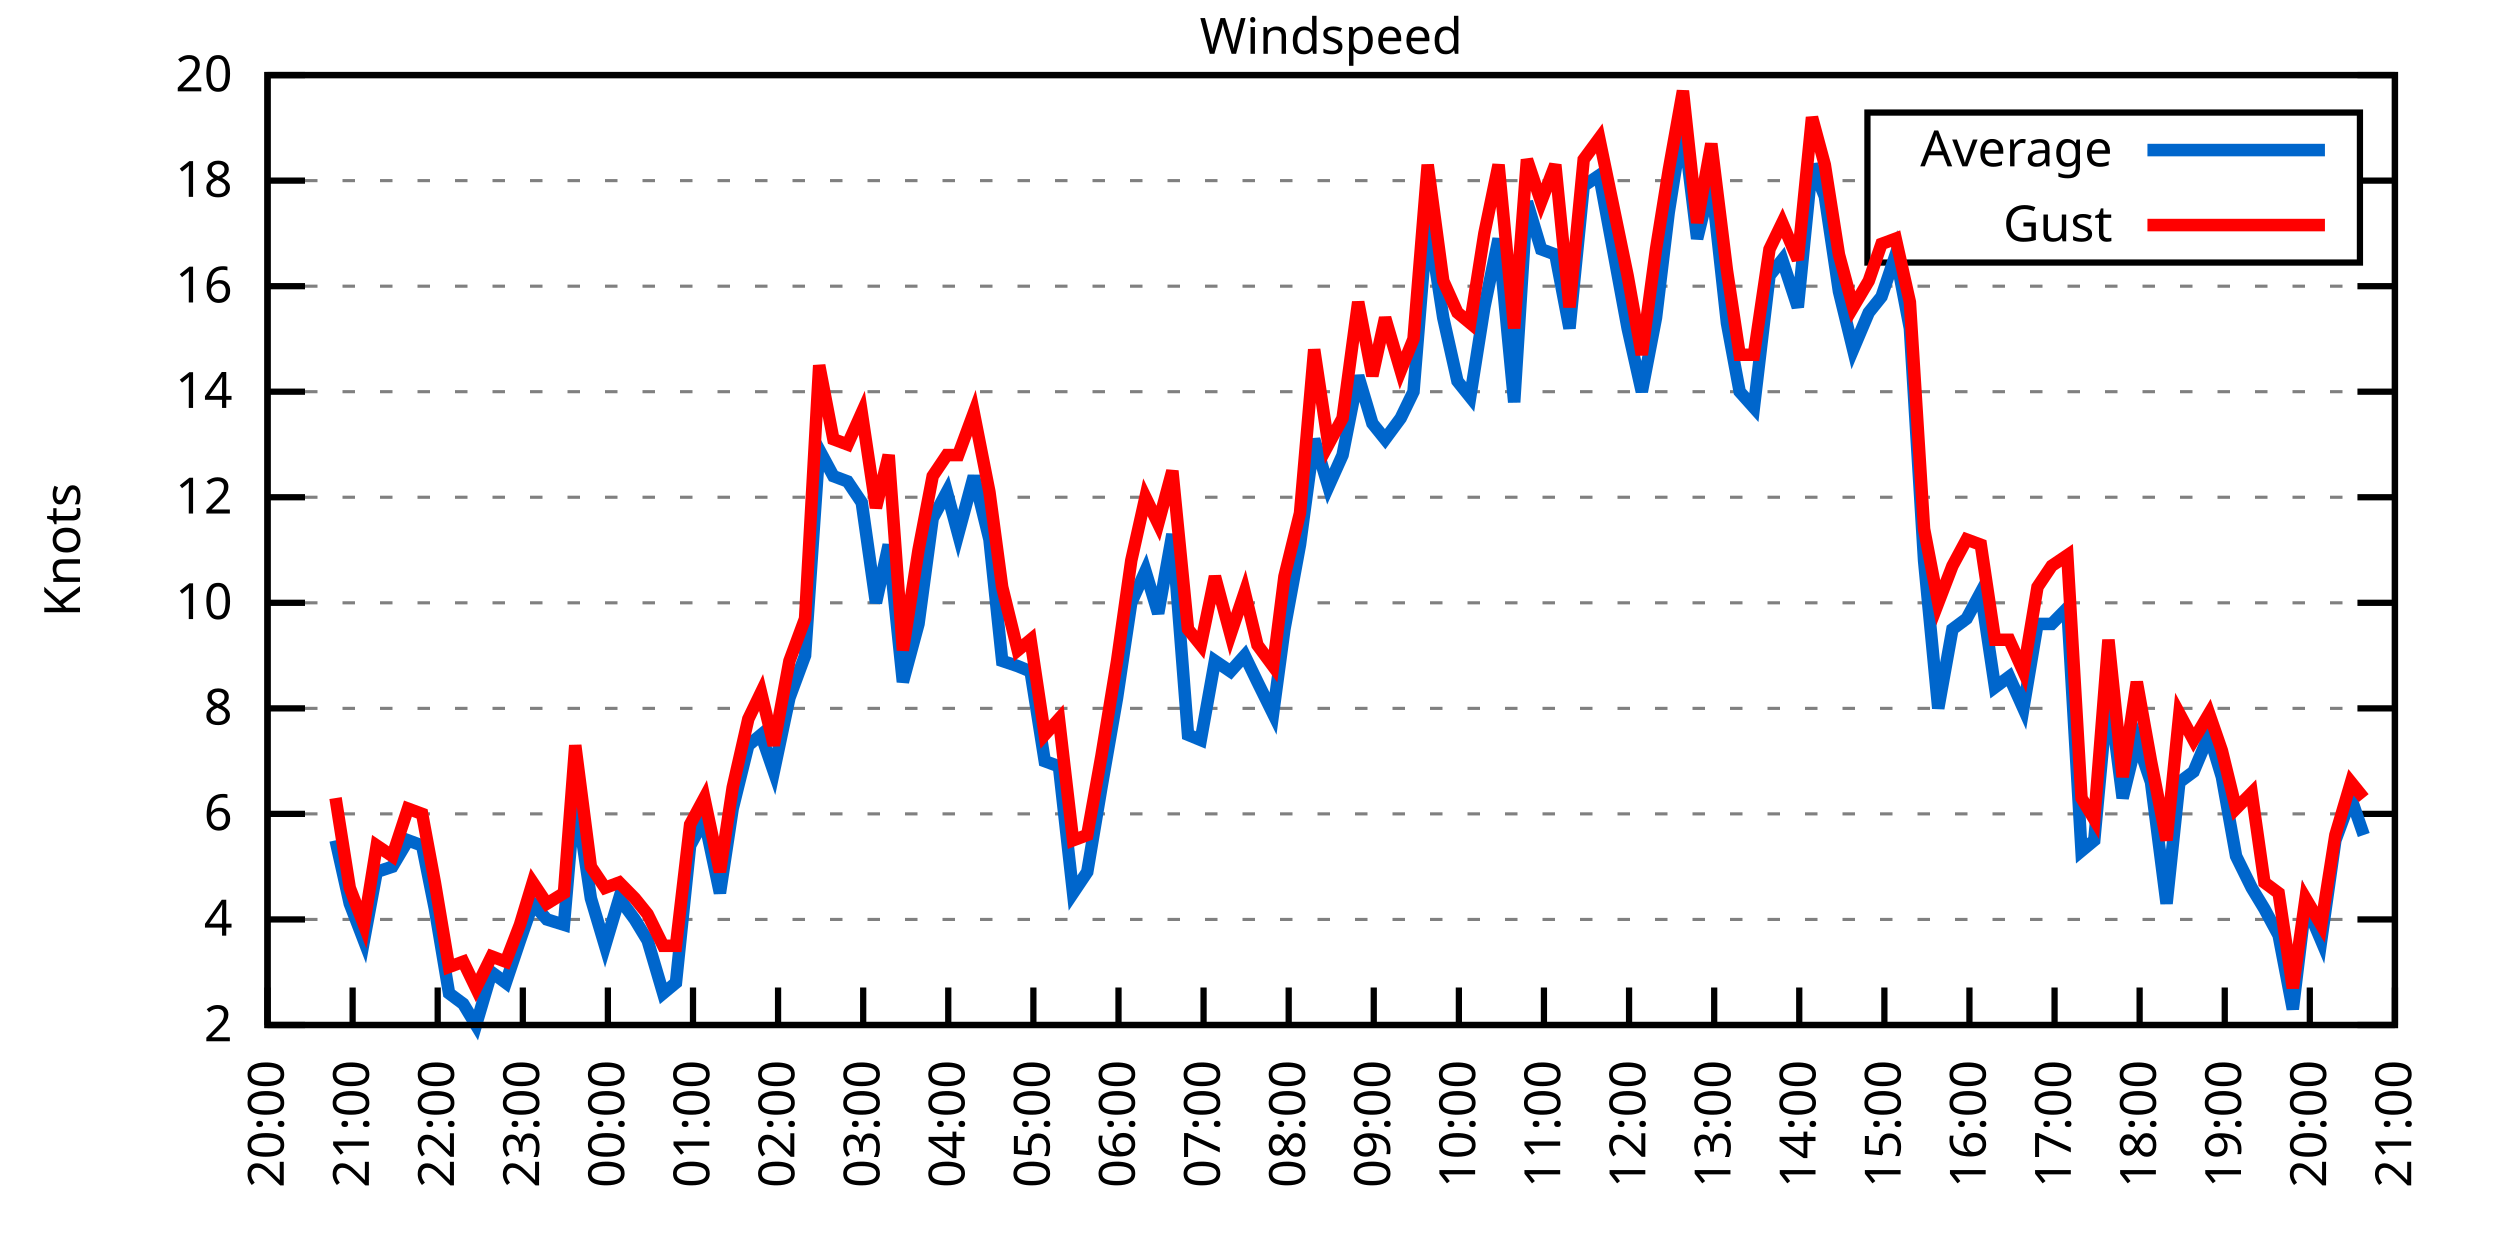
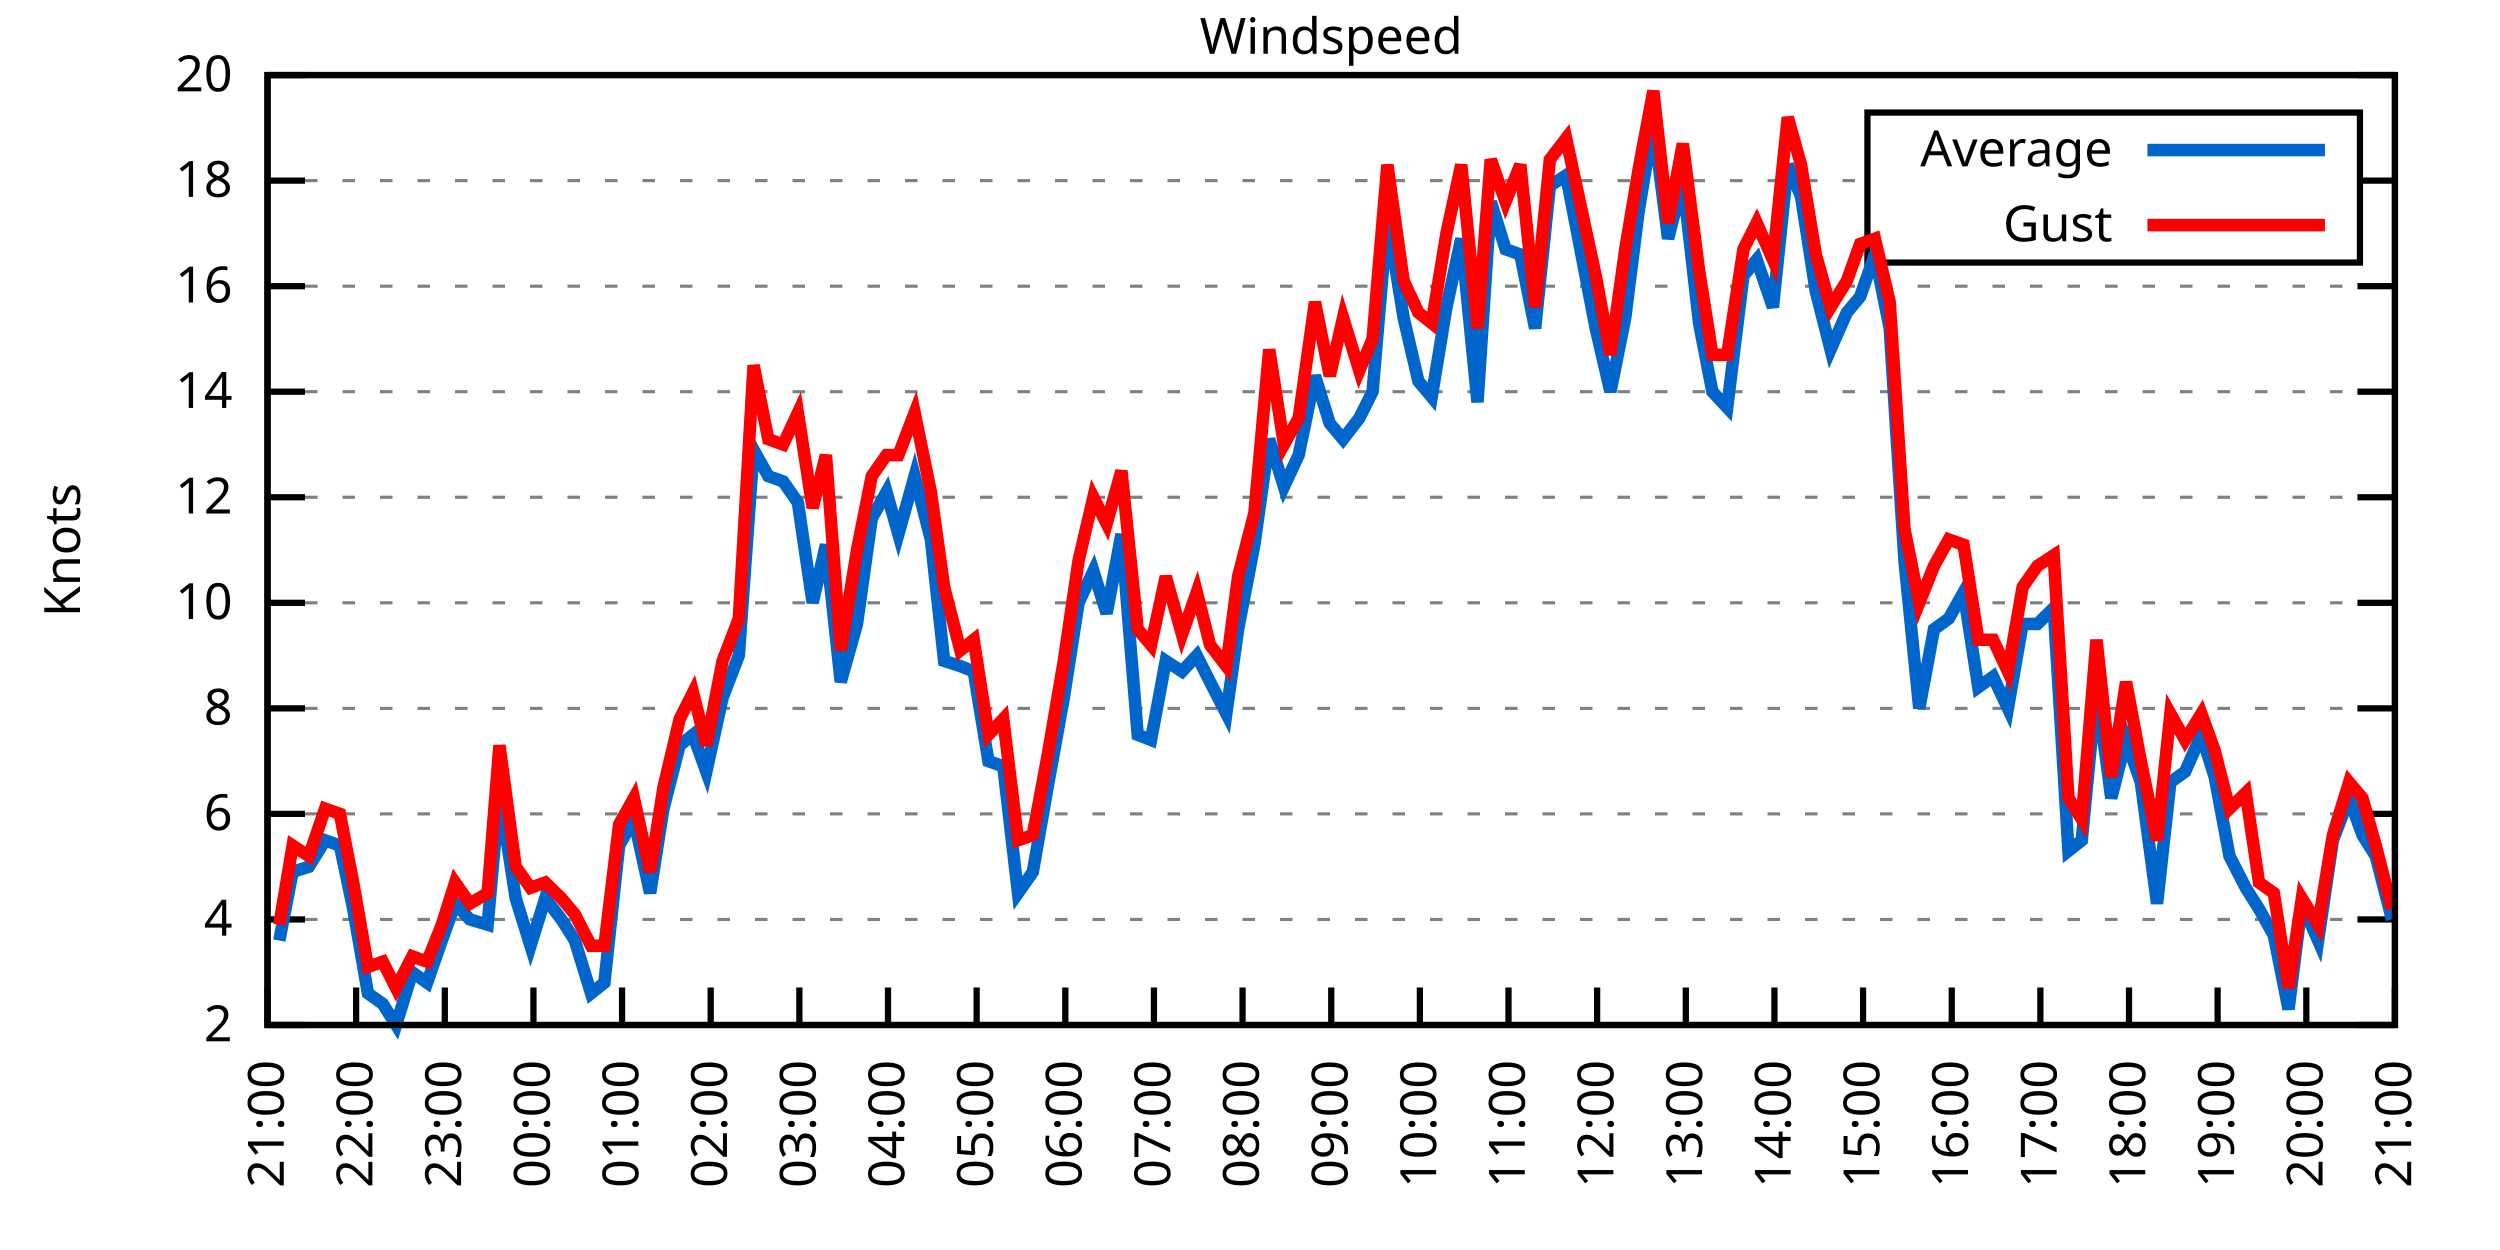
<svg xmlns="http://www.w3.org/2000/svg" xmlns:xlink="http://www.w3.org/1999/xlink" width="400" height="200" viewBox="0 0 400 200">
  <g id="gnuplot_canvas">
    <rect x="0" y="0" width="400" height="200" fill="none" />
    <defs>
      <circle id="gpDot" r="0.5" stroke-width="0.5" stroke="currentColor" />
      <path id="gpPt0" stroke-width="0.333" stroke="currentColor" d="M-1,0 h2 M0,-1 v2" />
      <path id="gpPt1" stroke-width="0.333" stroke="currentColor" d="M-1,-1 L1,1 M1,-1 L-1,1" />
      <path id="gpPt2" stroke-width="0.333" stroke="currentColor" d="M-1,0 L1,0 M0,-1 L0,1 M-1,-1 L1,1 M-1,1 L1,-1" />
      <rect id="gpPt3" stroke-width="0.333" stroke="currentColor" x="-1" y="-1" width="2" height="2" />
      <rect id="gpPt4" stroke-width="0.333" stroke="currentColor" fill="currentColor" x="-1" y="-1" width="2" height="2" />
      <circle id="gpPt5" stroke-width="0.333" stroke="currentColor" cx="0" cy="0" r="1" />
      <use xlink:href="#gpPt5" id="gpPt6" fill="currentColor" stroke="none" />
      <path id="gpPt7" stroke-width="0.333" stroke="currentColor" d="M0,-1.33 L-1.33,0.67 L1.33,0.67 z" />
      <use xlink:href="#gpPt7" id="gpPt8" fill="currentColor" stroke="none" />
      <use xlink:href="#gpPt7" id="gpPt9" stroke="currentColor" transform="rotate(180)" />
      <use xlink:href="#gpPt9" id="gpPt10" fill="currentColor" stroke="none" />
      <use xlink:href="#gpPt3" id="gpPt11" stroke="currentColor" transform="rotate(45)" />
      <use xlink:href="#gpPt11" id="gpPt12" fill="currentColor" stroke="none" />
      <path id="gpPt13" stroke-width="0.333" stroke="currentColor" d="M0,1.330 L1.265,0.411 L0.782,-1.067 L-0.782,-1.076 L-1.265,0.411 z" />
      <use xlink:href="#gpPt13" id="gpPt14" fill="currentColor" stroke="none" />
      <filter id="textbox" filterUnits="objectBoundingBox" x="0" y="0" height="1" width="1">
        <feFlood flood-color="white" flood-opacity="1" result="bgnd" />
        <feComposite in="SourceGraphic" in2="bgnd" operator="atop" />
      </filter>
      <filter id="greybox" filterUnits="objectBoundingBox" x="0" y="0" height="1" width="1">
        <feFlood flood-color="lightgrey" flood-opacity="1" result="grey" />
        <feComposite in="SourceGraphic" in2="grey" operator="atop" />
      </filter>
    </defs>
    <g fill="none" color="white" stroke="currentColor" stroke-width="1.00" stroke-linecap="butt" stroke-linejoin="miter">
</g>
    <g fill="none" color="black" stroke="currentColor" stroke-width="1.00" stroke-linecap="butt" stroke-linejoin="miter">
      <g stroke="none" shape-rendering="crispEdges">
        <polygon fill="rgb(255, 255, 255)" points="42.80,164.00 383.18,164.00 383.18,12.02 42.80,12.02 " />
      </g>
    </g>
    <g fill="none" color="black" stroke="currentColor" stroke-width="1.00" stroke-linecap="butt" stroke-linejoin="miter">
</g>
    <g fill="none" color="black" stroke="black" stroke-width="0.50" stroke-linecap="butt" stroke-linejoin="miter">
</g>
    <g fill="none" color="gray" stroke="currentColor" stroke-width="0.50" stroke-linecap="butt" stroke-linejoin="miter">
      <path stroke="gray" stroke-dasharray="2,4" class="gridline" d="M42.80,164.00 L383.19,164.00  " />
    </g>
    <g fill="none" color="gray" stroke="gray" stroke-width="1.00" stroke-linecap="butt" stroke-linejoin="miter">
</g>
    <g fill="none" color="black" stroke="currentColor" stroke-width="1.00" stroke-linecap="butt" stroke-linejoin="miter">
      <path stroke="black" d="M42.80,164.00 L48.80,164.00 M383.19,164.00 L377.19,164.00  " />
      <g transform="translate(37.20,166.60)" stroke="none" fill="black" font-family="Sans" font-size="8.00" text-anchor="end">
        <text>
          <tspan font-family="Sans"> 2</tspan>
        </text>
      </g>
    </g>
    <g fill="none" color="black" stroke="currentColor" stroke-width="1.00" stroke-linecap="butt" stroke-linejoin="miter">
</g>
    <g fill="none" color="black" stroke="black" stroke-width="0.50" stroke-linecap="butt" stroke-linejoin="miter">
</g>
    <g fill="none" color="gray" stroke="currentColor" stroke-width="0.50" stroke-linecap="butt" stroke-linejoin="miter">
      <path stroke="gray" stroke-dasharray="2,4" class="gridline" d="M42.80,147.11 L383.19,147.11  " />
    </g>
    <g fill="none" color="gray" stroke="gray" stroke-width="1.00" stroke-linecap="butt" stroke-linejoin="miter">
</g>
    <g fill="none" color="black" stroke="currentColor" stroke-width="1.00" stroke-linecap="butt" stroke-linejoin="miter">
      <path stroke="black" d="M42.80,147.11 L48.80,147.11 M383.19,147.11 L377.19,147.11  " />
      <g transform="translate(37.20,149.71)" stroke="none" fill="black" font-family="Sans" font-size="8.00" text-anchor="end">
        <text>
          <tspan font-family="Sans"> 4</tspan>
        </text>
      </g>
    </g>
    <g fill="none" color="black" stroke="currentColor" stroke-width="1.00" stroke-linecap="butt" stroke-linejoin="miter">
</g>
    <g fill="none" color="black" stroke="black" stroke-width="0.50" stroke-linecap="butt" stroke-linejoin="miter">
</g>
    <g fill="none" color="gray" stroke="currentColor" stroke-width="0.50" stroke-linecap="butt" stroke-linejoin="miter">
      <path stroke="gray" stroke-dasharray="2,4" class="gridline" d="M42.80,130.22 L383.19,130.22  " />
    </g>
    <g fill="none" color="gray" stroke="gray" stroke-width="1.00" stroke-linecap="butt" stroke-linejoin="miter">
</g>
    <g fill="none" color="black" stroke="currentColor" stroke-width="1.00" stroke-linecap="butt" stroke-linejoin="miter">
      <path stroke="black" d="M42.80,130.22 L48.80,130.22 M383.19,130.22 L377.19,130.22  " />
      <g transform="translate(37.20,132.82)" stroke="none" fill="black" font-family="Sans" font-size="8.00" text-anchor="end">
        <text>
          <tspan font-family="Sans"> 6</tspan>
        </text>
      </g>
    </g>
    <g fill="none" color="black" stroke="currentColor" stroke-width="1.00" stroke-linecap="butt" stroke-linejoin="miter">
</g>
    <g fill="none" color="black" stroke="black" stroke-width="0.50" stroke-linecap="butt" stroke-linejoin="miter">
</g>
    <g fill="none" color="gray" stroke="currentColor" stroke-width="0.50" stroke-linecap="butt" stroke-linejoin="miter">
      <path stroke="gray" stroke-dasharray="2,4" class="gridline" d="M42.80,113.34 L383.19,113.34  " />
    </g>
    <g fill="none" color="gray" stroke="gray" stroke-width="1.00" stroke-linecap="butt" stroke-linejoin="miter">
</g>
    <g fill="none" color="black" stroke="currentColor" stroke-width="1.00" stroke-linecap="butt" stroke-linejoin="miter">
      <path stroke="black" d="M42.80,113.34 L48.80,113.34 M383.19,113.34 L377.19,113.34  " />
      <g transform="translate(37.20,115.94)" stroke="none" fill="black" font-family="Sans" font-size="8.00" text-anchor="end">
        <text>
          <tspan font-family="Sans"> 8</tspan>
        </text>
      </g>
    </g>
    <g fill="none" color="black" stroke="currentColor" stroke-width="1.00" stroke-linecap="butt" stroke-linejoin="miter">
</g>
    <g fill="none" color="black" stroke="black" stroke-width="0.50" stroke-linecap="butt" stroke-linejoin="miter">
</g>
    <g fill="none" color="gray" stroke="currentColor" stroke-width="0.50" stroke-linecap="butt" stroke-linejoin="miter">
      <path stroke="gray" stroke-dasharray="2,4" class="gridline" d="M42.80,96.45 L383.19,96.45  " />
    </g>
    <g fill="none" color="gray" stroke="gray" stroke-width="1.00" stroke-linecap="butt" stroke-linejoin="miter">
</g>
    <g fill="none" color="black" stroke="currentColor" stroke-width="1.00" stroke-linecap="butt" stroke-linejoin="miter">
      <path stroke="black" d="M42.80,96.45 L48.80,96.45 M383.19,96.45 L377.19,96.45  " />
      <g transform="translate(37.20,99.05)" stroke="none" fill="black" font-family="Sans" font-size="8.00" text-anchor="end">
        <text>
          <tspan font-family="Sans"> 10</tspan>
        </text>
      </g>
    </g>
    <g fill="none" color="black" stroke="currentColor" stroke-width="1.00" stroke-linecap="butt" stroke-linejoin="miter">
</g>
    <g fill="none" color="black" stroke="black" stroke-width="0.50" stroke-linecap="butt" stroke-linejoin="miter">
</g>
    <g fill="none" color="gray" stroke="currentColor" stroke-width="0.50" stroke-linecap="butt" stroke-linejoin="miter">
      <path stroke="gray" stroke-dasharray="2,4" class="gridline" d="M42.80,79.56 L383.19,79.56  " />
    </g>
    <g fill="none" color="gray" stroke="gray" stroke-width="1.00" stroke-linecap="butt" stroke-linejoin="miter">
</g>
    <g fill="none" color="black" stroke="currentColor" stroke-width="1.00" stroke-linecap="butt" stroke-linejoin="miter">
      <path stroke="black" d="M42.80,79.56 L48.80,79.56 M383.19,79.56 L377.19,79.56  " />
      <g transform="translate(37.20,82.16)" stroke="none" fill="black" font-family="Sans" font-size="8.00" text-anchor="end">
        <text>
          <tspan font-family="Sans"> 12</tspan>
        </text>
      </g>
    </g>
    <g fill="none" color="black" stroke="currentColor" stroke-width="1.00" stroke-linecap="butt" stroke-linejoin="miter">
</g>
    <g fill="none" color="black" stroke="black" stroke-width="0.50" stroke-linecap="butt" stroke-linejoin="miter">
</g>
    <g fill="none" color="gray" stroke="currentColor" stroke-width="0.50" stroke-linecap="butt" stroke-linejoin="miter">
      <path stroke="gray" stroke-dasharray="2,4" class="gridline" d="M42.80,62.67 L383.19,62.67  " />
    </g>
    <g fill="none" color="gray" stroke="gray" stroke-width="1.00" stroke-linecap="butt" stroke-linejoin="miter">
</g>
    <g fill="none" color="black" stroke="currentColor" stroke-width="1.00" stroke-linecap="butt" stroke-linejoin="miter">
      <path stroke="black" d="M42.80,62.67 L48.80,62.67 M383.19,62.67 L377.19,62.67  " />
      <g transform="translate(37.20,65.27)" stroke="none" fill="black" font-family="Sans" font-size="8.00" text-anchor="end">
        <text>
          <tspan font-family="Sans"> 14</tspan>
        </text>
      </g>
    </g>
    <g fill="none" color="black" stroke="currentColor" stroke-width="1.00" stroke-linecap="butt" stroke-linejoin="miter">
</g>
    <g fill="none" color="black" stroke="black" stroke-width="0.50" stroke-linecap="butt" stroke-linejoin="miter">
</g>
    <g fill="none" color="gray" stroke="currentColor" stroke-width="0.50" stroke-linecap="butt" stroke-linejoin="miter">
      <path stroke="gray" stroke-dasharray="2,4" class="gridline" d="M42.80,45.79 L383.19,45.79  " />
    </g>
    <g fill="none" color="gray" stroke="gray" stroke-width="1.00" stroke-linecap="butt" stroke-linejoin="miter">
</g>
    <g fill="none" color="black" stroke="currentColor" stroke-width="1.00" stroke-linecap="butt" stroke-linejoin="miter">
      <path stroke="black" d="M42.80,45.79 L48.80,45.79 M383.19,45.79 L377.19,45.79  " />
      <g transform="translate(37.20,48.39)" stroke="none" fill="black" font-family="Sans" font-size="8.00" text-anchor="end">
        <text>
          <tspan font-family="Sans"> 16</tspan>
        </text>
      </g>
    </g>
    <g fill="none" color="black" stroke="currentColor" stroke-width="1.00" stroke-linecap="butt" stroke-linejoin="miter">
</g>
    <g fill="none" color="black" stroke="black" stroke-width="0.50" stroke-linecap="butt" stroke-linejoin="miter">
</g>
    <g fill="none" color="gray" stroke="currentColor" stroke-width="0.50" stroke-linecap="butt" stroke-linejoin="miter">
      <path stroke="gray" stroke-dasharray="2,4" class="gridline" d="M42.80,28.90 L298.79,28.90 M377.59,28.90 L383.19,28.90  " />
    </g>
    <g fill="none" color="gray" stroke="gray" stroke-width="1.00" stroke-linecap="butt" stroke-linejoin="miter">
</g>
    <g fill="none" color="black" stroke="currentColor" stroke-width="1.00" stroke-linecap="butt" stroke-linejoin="miter">
      <path stroke="black" d="M42.80,28.90 L48.80,28.90 M383.19,28.90 L377.19,28.90  " />
      <g transform="translate(37.20,31.50)" stroke="none" fill="black" font-family="Sans" font-size="8.00" text-anchor="end">
        <text>
          <tspan font-family="Sans"> 18</tspan>
        </text>
      </g>
    </g>
    <g fill="none" color="black" stroke="currentColor" stroke-width="1.00" stroke-linecap="butt" stroke-linejoin="miter">
</g>
    <g fill="none" color="black" stroke="black" stroke-width="0.50" stroke-linecap="butt" stroke-linejoin="miter">
</g>
    <g fill="none" color="gray" stroke="currentColor" stroke-width="0.50" stroke-linecap="butt" stroke-linejoin="miter">
      <path stroke="gray" stroke-dasharray="2,4" class="gridline" d="M42.80,12.01 L383.19,12.01  " />
    </g>
    <g fill="none" color="gray" stroke="gray" stroke-width="1.00" stroke-linecap="butt" stroke-linejoin="miter">
</g>
    <g fill="none" color="black" stroke="currentColor" stroke-width="1.00" stroke-linecap="butt" stroke-linejoin="miter">
      <path stroke="black" d="M42.80,12.01 L48.80,12.01 M383.19,12.01 L377.19,12.01  " />
      <g transform="translate(37.20,14.61)" stroke="none" fill="black" font-family="Sans" font-size="8.00" text-anchor="end">
        <text>
          <tspan font-family="Sans"> 20</tspan>
        </text>
      </g>
    </g>
    <g fill="none" color="black" stroke="currentColor" stroke-width="1.00" stroke-linecap="butt" stroke-linejoin="miter">
      <path stroke="black" d="M42.80,164.00 L42.80,158.00  " />
      <g transform="translate(45.40,169.60) rotate(270.00)" stroke="none" fill="black" font-family="Sans" font-size="8.00" text-anchor="end">
        <text>
-           <tspan font-family="Sans">20:00</tspan>
-         </text>
-       </g>
-     </g>
-     <g fill="none" color="black" stroke="currentColor" stroke-width="1.00" stroke-linecap="butt" stroke-linejoin="miter">
-       <path stroke="black" d="M56.42,164.00 L56.42,158.00  " />
-       <g transform="translate(59.02,169.60) rotate(270.00)" stroke="none" fill="black" font-family="Sans" font-size="8.00" text-anchor="end">
-         <text>
          <tspan font-family="Sans">21:00</tspan>
        </text>
      </g>
    </g>
    <g fill="none" color="black" stroke="currentColor" stroke-width="1.00" stroke-linecap="butt" stroke-linejoin="miter">
-       <path stroke="black" d="M70.03,164.00 L70.03,158.00  " />
-       <g transform="translate(72.63,169.60) rotate(270.00)" stroke="none" fill="black" font-family="Sans" font-size="8.00" text-anchor="end">
+       <path stroke="black" d="M56.98,164.00 L56.98,158.00  " />
+       <g transform="translate(59.58,169.60) rotate(270.00)" stroke="none" fill="black" font-family="Sans" font-size="8.00" text-anchor="end">
        <text>
          <tspan font-family="Sans">22:00</tspan>
        </text>
      </g>
    </g>
    <g fill="none" color="black" stroke="currentColor" stroke-width="1.00" stroke-linecap="butt" stroke-linejoin="miter">
-       <path stroke="black" d="M83.65,164.00 L83.65,158.00  " />
-       <g transform="translate(86.25,169.60) rotate(270.00)" stroke="none" fill="black" font-family="Sans" font-size="8.00" text-anchor="end">
+       <path stroke="black" d="M71.17,164.00 L71.17,158.00  " />
+       <g transform="translate(73.77,169.60) rotate(270.00)" stroke="none" fill="black" font-family="Sans" font-size="8.00" text-anchor="end">
        <text>
          <tspan font-family="Sans">23:00</tspan>
        </text>
      </g>
    </g>
    <g fill="none" color="black" stroke="currentColor" stroke-width="1.00" stroke-linecap="butt" stroke-linejoin="miter">
-       <path stroke="black" d="M97.26,164.00 L97.26,158.00  " />
-       <g transform="translate(99.86,169.60) rotate(270.00)" stroke="none" fill="black" font-family="Sans" font-size="8.00" text-anchor="end">
+       <path stroke="black" d="M85.35,164.00 L85.35,158.00  " />
+       <g transform="translate(87.95,169.60) rotate(270.00)" stroke="none" fill="black" font-family="Sans" font-size="8.00" text-anchor="end">
        <text>
          <tspan font-family="Sans">00:00</tspan>
        </text>
      </g>
    </g>
    <g fill="none" color="black" stroke="currentColor" stroke-width="1.00" stroke-linecap="butt" stroke-linejoin="miter">
-       <path stroke="black" d="M110.88,164.00 L110.88,158.00  " />
-       <g transform="translate(113.48,169.60) rotate(270.00)" stroke="none" fill="black" font-family="Sans" font-size="8.00" text-anchor="end">
+       <path stroke="black" d="M99.53,164.00 L99.53,158.00  " />
+       <g transform="translate(102.13,169.60) rotate(270.00)" stroke="none" fill="black" font-family="Sans" font-size="8.00" text-anchor="end">
        <text>
          <tspan font-family="Sans">01:00</tspan>
        </text>
      </g>
    </g>
    <g fill="none" color="black" stroke="currentColor" stroke-width="1.00" stroke-linecap="butt" stroke-linejoin="miter">
-       <path stroke="black" d="M124.49,164.00 L124.49,158.00  " />
-       <g transform="translate(127.09,169.60) rotate(270.00)" stroke="none" fill="black" font-family="Sans" font-size="8.00" text-anchor="end">
+       <path stroke="black" d="M113.71,164.00 L113.71,158.00  " />
+       <g transform="translate(116.31,169.60) rotate(270.00)" stroke="none" fill="black" font-family="Sans" font-size="8.00" text-anchor="end">
        <text>
          <tspan font-family="Sans">02:00</tspan>
        </text>
      </g>
    </g>
    <g fill="none" color="black" stroke="currentColor" stroke-width="1.00" stroke-linecap="butt" stroke-linejoin="miter">
-       <path stroke="black" d="M138.11,164.00 L138.11,158.00  " />
-       <g transform="translate(140.71,169.60) rotate(270.00)" stroke="none" fill="black" font-family="Sans" font-size="8.00" text-anchor="end">
+       <path stroke="black" d="M127.90,164.00 L127.90,158.00  " />
+       <g transform="translate(130.50,169.60) rotate(270.00)" stroke="none" fill="black" font-family="Sans" font-size="8.00" text-anchor="end">
        <text>
          <tspan font-family="Sans">03:00</tspan>
        </text>
      </g>
    </g>
    <g fill="none" color="black" stroke="currentColor" stroke-width="1.00" stroke-linecap="butt" stroke-linejoin="miter">
-       <path stroke="black" d="M151.72,164.00 L151.72,158.00  " />
-       <g transform="translate(154.32,169.60) rotate(270.00)" stroke="none" fill="black" font-family="Sans" font-size="8.00" text-anchor="end">
+       <path stroke="black" d="M142.08,164.00 L142.08,158.00  " />
+       <g transform="translate(144.68,169.60) rotate(270.00)" stroke="none" fill="black" font-family="Sans" font-size="8.00" text-anchor="end">
        <text>
          <tspan font-family="Sans">04:00</tspan>
        </text>
      </g>
    </g>
    <g fill="none" color="black" stroke="currentColor" stroke-width="1.00" stroke-linecap="butt" stroke-linejoin="miter">
-       <path stroke="black" d="M165.34,164.00 L165.34,158.00  " />
-       <g transform="translate(167.94,169.60) rotate(270.00)" stroke="none" fill="black" font-family="Sans" font-size="8.00" text-anchor="end">
+       <path stroke="black" d="M156.26,164.00 L156.26,158.00  " />
+       <g transform="translate(158.86,169.60) rotate(270.00)" stroke="none" fill="black" font-family="Sans" font-size="8.00" text-anchor="end">
        <text>
          <tspan font-family="Sans">05:00</tspan>
        </text>
      </g>
    </g>
    <g fill="none" color="black" stroke="currentColor" stroke-width="1.00" stroke-linecap="butt" stroke-linejoin="miter">
-       <path stroke="black" d="M178.96,164.00 L178.96,158.00  " />
-       <g transform="translate(181.56,169.60) rotate(270.00)" stroke="none" fill="black" font-family="Sans" font-size="8.00" text-anchor="end">
+       <path stroke="black" d="M170.45,164.00 L170.45,158.00  " />
+       <g transform="translate(173.05,169.60) rotate(270.00)" stroke="none" fill="black" font-family="Sans" font-size="8.00" text-anchor="end">
        <text>
          <tspan font-family="Sans">06:00</tspan>
        </text>
      </g>
    </g>
    <g fill="none" color="black" stroke="currentColor" stroke-width="1.00" stroke-linecap="butt" stroke-linejoin="miter">
-       <path stroke="black" d="M192.57,164.00 L192.57,158.00  " />
-       <g transform="translate(195.17,169.60) rotate(270.00)" stroke="none" fill="black" font-family="Sans" font-size="8.00" text-anchor="end">
+       <path stroke="black" d="M184.63,164.00 L184.63,158.00  " />
+       <g transform="translate(187.23,169.60) rotate(270.00)" stroke="none" fill="black" font-family="Sans" font-size="8.00" text-anchor="end">
        <text>
          <tspan font-family="Sans">07:00</tspan>
        </text>
      </g>
    </g>
    <g fill="none" color="black" stroke="currentColor" stroke-width="1.00" stroke-linecap="butt" stroke-linejoin="miter">
-       <path stroke="black" d="M206.19,164.00 L206.19,158.00  " />
-       <g transform="translate(208.79,169.60) rotate(270.00)" stroke="none" fill="black" font-family="Sans" font-size="8.00" text-anchor="end">
+       <path stroke="black" d="M198.81,164.00 L198.81,158.00  " />
+       <g transform="translate(201.41,169.60) rotate(270.00)" stroke="none" fill="black" font-family="Sans" font-size="8.00" text-anchor="end">
        <text>
          <tspan font-family="Sans">08:00</tspan>
        </text>
      </g>
    </g>
    <g fill="none" color="black" stroke="currentColor" stroke-width="1.00" stroke-linecap="butt" stroke-linejoin="miter">
-       <path stroke="black" d="M219.80,164.00 L219.80,158.00  " />
-       <g transform="translate(222.40,169.60) rotate(270.00)" stroke="none" fill="black" font-family="Sans" font-size="8.00" text-anchor="end">
+       <path stroke="black" d="M213.00,164.00 L213.00,158.00  " />
+       <g transform="translate(215.60,169.60) rotate(270.00)" stroke="none" fill="black" font-family="Sans" font-size="8.00" text-anchor="end">
        <text>
          <tspan font-family="Sans">09:00</tspan>
        </text>
      </g>
    </g>
    <g fill="none" color="black" stroke="currentColor" stroke-width="1.00" stroke-linecap="butt" stroke-linejoin="miter">
-       <path stroke="black" d="M233.42,164.00 L233.42,158.00  " />
-       <g transform="translate(236.02,169.60) rotate(270.00)" stroke="none" fill="black" font-family="Sans" font-size="8.00" text-anchor="end">
+       <path stroke="black" d="M227.18,164.00 L227.18,158.00  " />
+       <g transform="translate(229.78,169.60) rotate(270.00)" stroke="none" fill="black" font-family="Sans" font-size="8.00" text-anchor="end">
        <text>
          <tspan font-family="Sans">10:00</tspan>
        </text>
      </g>
    </g>
    <g fill="none" color="black" stroke="currentColor" stroke-width="1.00" stroke-linecap="butt" stroke-linejoin="miter">
-       <path stroke="black" d="M247.03,164.00 L247.03,158.00  " />
-       <g transform="translate(249.63,169.60) rotate(270.00)" stroke="none" fill="black" font-family="Sans" font-size="8.00" text-anchor="end">
+       <path stroke="black" d="M241.36,164.00 L241.36,158.00  " />
+       <g transform="translate(243.96,169.60) rotate(270.00)" stroke="none" fill="black" font-family="Sans" font-size="8.00" text-anchor="end">
        <text>
          <tspan font-family="Sans">11:00</tspan>
        </text>
      </g>
    </g>
    <g fill="none" color="black" stroke="currentColor" stroke-width="1.00" stroke-linecap="butt" stroke-linejoin="miter">
-       <path stroke="black" d="M260.65,164.00 L260.65,158.00  " />
-       <g transform="translate(263.25,169.60) rotate(270.00)" stroke="none" fill="black" font-family="Sans" font-size="8.00" text-anchor="end">
+       <path stroke="black" d="M255.54,164.00 L255.54,158.00  " />
+       <g transform="translate(258.14,169.60) rotate(270.00)" stroke="none" fill="black" font-family="Sans" font-size="8.00" text-anchor="end">
        <text>
          <tspan font-family="Sans">12:00</tspan>
        </text>
      </g>
    </g>
    <g fill="none" color="black" stroke="currentColor" stroke-width="1.00" stroke-linecap="butt" stroke-linejoin="miter">
-       <path stroke="black" d="M274.27,164.00 L274.27,158.00  " />
-       <g transform="translate(276.87,169.60) rotate(270.00)" stroke="none" fill="black" font-family="Sans" font-size="8.00" text-anchor="end">
+       <path stroke="black" d="M269.73,164.00 L269.73,158.00  " />
+       <g transform="translate(272.33,169.60) rotate(270.00)" stroke="none" fill="black" font-family="Sans" font-size="8.00" text-anchor="end">
        <text>
          <tspan font-family="Sans">13:00</tspan>
        </text>
      </g>
    </g>
    <g fill="none" color="black" stroke="currentColor" stroke-width="1.00" stroke-linecap="butt" stroke-linejoin="miter">
-       <path stroke="black" d="M287.88,164.00 L287.88,158.00  " />
-       <g transform="translate(290.48,169.60) rotate(270.00)" stroke="none" fill="black" font-family="Sans" font-size="8.00" text-anchor="end">
+       <path stroke="black" d="M283.91,164.00 L283.91,158.00  " />
+       <g transform="translate(286.51,169.60) rotate(270.00)" stroke="none" fill="black" font-family="Sans" font-size="8.00" text-anchor="end">
        <text>
          <tspan font-family="Sans">14:00</tspan>
        </text>
      </g>
    </g>
    <g fill="none" color="black" stroke="currentColor" stroke-width="1.00" stroke-linecap="butt" stroke-linejoin="miter">
-       <path stroke="black" d="M301.50,164.00 L301.50,158.00  " />
-       <g transform="translate(304.10,169.60) rotate(270.00)" stroke="none" fill="black" font-family="Sans" font-size="8.00" text-anchor="end">
+       <path stroke="black" d="M298.09,164.00 L298.09,158.00  " />
+       <g transform="translate(300.69,169.60) rotate(270.00)" stroke="none" fill="black" font-family="Sans" font-size="8.00" text-anchor="end">
        <text>
          <tspan font-family="Sans">15:00</tspan>
        </text>
      </g>
    </g>
    <g fill="none" color="black" stroke="currentColor" stroke-width="1.00" stroke-linecap="butt" stroke-linejoin="miter">
-       <path stroke="black" d="M315.11,164.00 L315.11,158.00  " />
-       <g transform="translate(317.71,169.60) rotate(270.00)" stroke="none" fill="black" font-family="Sans" font-size="8.00" text-anchor="end">
+       <path stroke="black" d="M312.28,164.00 L312.28,158.00  " />
+       <g transform="translate(314.88,169.60) rotate(270.00)" stroke="none" fill="black" font-family="Sans" font-size="8.00" text-anchor="end">
        <text>
          <tspan font-family="Sans">16:00</tspan>
        </text>
      </g>
    </g>
    <g fill="none" color="black" stroke="currentColor" stroke-width="1.00" stroke-linecap="butt" stroke-linejoin="miter">
-       <path stroke="black" d="M328.73,164.00 L328.73,158.00  " />
-       <g transform="translate(331.33,169.60) rotate(270.00)" stroke="none" fill="black" font-family="Sans" font-size="8.00" text-anchor="end">
+       <path stroke="black" d="M326.46,164.00 L326.46,158.00  " />
+       <g transform="translate(329.06,169.60) rotate(270.00)" stroke="none" fill="black" font-family="Sans" font-size="8.00" text-anchor="end">
        <text>
          <tspan font-family="Sans">17:00</tspan>
        </text>
      </g>
    </g>
    <g fill="none" color="black" stroke="currentColor" stroke-width="1.00" stroke-linecap="butt" stroke-linejoin="miter">
-       <path stroke="black" d="M342.34,164.00 L342.34,158.00  " />
-       <g transform="translate(344.94,169.60) rotate(270.00)" stroke="none" fill="black" font-family="Sans" font-size="8.00" text-anchor="end">
+       <path stroke="black" d="M340.64,164.00 L340.64,158.00  " />
+       <g transform="translate(343.24,169.60) rotate(270.00)" stroke="none" fill="black" font-family="Sans" font-size="8.00" text-anchor="end">
        <text>
          <tspan font-family="Sans">18:00</tspan>
        </text>
      </g>
    </g>
    <g fill="none" color="black" stroke="currentColor" stroke-width="1.00" stroke-linecap="butt" stroke-linejoin="miter">
-       <path stroke="black" d="M355.96,164.00 L355.96,158.00  " />
-       <g transform="translate(358.56,169.60) rotate(270.00)" stroke="none" fill="black" font-family="Sans" font-size="8.00" text-anchor="end">
+       <path stroke="black" d="M354.82,164.00 L354.82,158.00  " />
+       <g transform="translate(357.42,169.60) rotate(270.00)" stroke="none" fill="black" font-family="Sans" font-size="8.00" text-anchor="end">
        <text>
          <tspan font-family="Sans">19:00</tspan>
        </text>
      </g>
    </g>
    <g fill="none" color="black" stroke="currentColor" stroke-width="1.00" stroke-linecap="butt" stroke-linejoin="miter">
-       <path stroke="black" d="M369.57,164.00 L369.57,158.00  " />
-       <g transform="translate(372.17,169.60) rotate(270.00)" stroke="none" fill="black" font-family="Sans" font-size="8.00" text-anchor="end">
+       <path stroke="black" d="M369.01,164.00 L369.01,158.00  " />
+       <g transform="translate(371.61,169.60) rotate(270.00)" stroke="none" fill="black" font-family="Sans" font-size="8.00" text-anchor="end">
        <text>
          <tspan font-family="Sans">20:00</tspan>
        </text>
      </g>
    </g>
    <g fill="none" color="black" stroke="currentColor" stroke-width="1.00" stroke-linecap="butt" stroke-linejoin="miter">
      <path stroke="black" d="M383.19,164.00 L383.19,158.00  " />
      <g transform="translate(385.79,169.60) rotate(270.00)" stroke="none" fill="black" font-family="Sans" font-size="8.00" text-anchor="end">
        <text>
          <tspan font-family="Sans">21:00</tspan>
        </text>
      </g>
    </g>
    <g fill="none" color="black" stroke="currentColor" stroke-width="1.00" stroke-linecap="butt" stroke-linejoin="miter">
</g>
    <g fill="none" color="black" stroke="currentColor" stroke-width="1.00" stroke-linecap="butt" stroke-linejoin="miter">
      <path stroke="black" d="M42.80,12.01 L42.80,164.00 L383.19,164.00 L383.19,12.01 L42.80,12.01 Z  " />
    </g>
    <g fill="none" color="black" stroke="currentColor" stroke-width="1.00" stroke-linecap="butt" stroke-linejoin="miter">
</g>
    <g fill="none" color="black" stroke="currentColor" stroke-width="1.00" stroke-linecap="butt" stroke-linejoin="miter">
      <path stroke="black" d="M298.79,42.01 L298.79,18.01 L377.59,18.01 L377.59,42.01 L298.79,42.01 Z  " />
    </g>
    <g id="Windspeed_plot_1">
      <g fill="none" color="white" stroke="black" stroke-width="2.00" stroke-linecap="butt" stroke-linejoin="miter">
</g>
      <g fill="none" color="black" stroke="currentColor" stroke-width="2.00" stroke-linecap="butt" stroke-linejoin="miter">
        <g transform="translate(337.99,26.61)" stroke="none" fill="black" font-family="Sans" font-size="8.00" text-anchor="end">
          <text>
            <tspan font-family="Sans">Average</tspan>
          </text>
        </g>
      </g>
      <g fill="none" color="black" stroke="currentColor" stroke-width="2.00" stroke-linecap="butt" stroke-linejoin="miter">
-         <path stroke="rgb(  0, 102, 204)" d="M343.59,24.01 L371.99,24.01 M53.69,134.45 L55.96,144.58 L58.23,150.49 L60.27,139.51 L62.77,138.67 L65.27,134.45   L67.54,135.29 L69.58,145.42 L71.85,158.93 L74.12,160.62 L76.16,164.00 L78.65,155.56 L80.92,157.24 L83.19,150.49   L85.24,144.58 L87.50,147.11 L90.23,147.96 L92.04,126.85 L94.54,143.73 L96.81,151.33 L99.08,143.73 L101.57,147.11   L103.62,150.49 L106.11,158.93 L108.15,157.24 L110.42,135.29 L112.69,131.07 L115.19,142.89 L117.23,129.38 L119.73,119.25   L121.77,117.56 L123.81,123.47 L126.31,111.65 L128.81,104.89 L131.07,71.96 L133.34,76.18 L135.61,77.03 L137.88,80.41   L140.15,96.45 L142.19,87.16 L144.46,109.11 L146.96,99.83 L149.23,82.94 L151.50,78.72 L153.31,85.47 L155.81,76.18   L158.31,86.32 L160.35,105.74 L162.84,106.58 L164.89,107.43 L167.16,121.78 L169.43,122.62 L171.69,142.89 L173.96,139.51   L176.23,126.00 L178.73,111.65 L181.00,96.45 L183.27,91.38 L185.31,98.14 L187.58,85.47 L190.08,117.56 L192.12,118.40   L194.39,105.74 L196.88,107.43 L199.15,104.89 L201.19,109.11 L203.69,114.18 L205.51,100.67 L208.00,87.16 L210.27,70.27   L212.54,77.87 L214.81,72.81 L217.31,60.14 L219.58,67.74 L221.62,70.27 L224.11,66.90 L226.16,62.67 L228.43,34.81   L230.92,50.85 L233.19,60.98 L235.23,63.52 L237.50,49.16 L239.77,38.19 L242.27,64.36 L244.31,32.28 L246.58,39.87   L248.85,40.72 L251.12,52.54 L253.39,29.74 L255.88,28.05 L260.42,52.54 L262.69,62.67 L264.96,50.85 L267.00,33.96   L269.27,19.61 L271.54,38.19 L273.81,28.90 L276.31,51.70 L278.35,62.67 L280.62,65.21 L283.12,44.10 L285.16,41.56   L287.65,49.16 L289.92,26.36 L291.97,31.43 L294.23,46.63 L296.50,55.92 L299.00,50.01 L301.04,47.47 L303.31,40.72   L305.58,52.54 L307.85,89.69 L310.12,113.34 L312.39,100.67 L314.66,98.98 L316.93,94.76 L319.20,109.96 L321.47,108.27   L323.74,113.34 L326.00,99.83 L328.27,99.83 L330.77,97.29 L333.04,136.14 L335.08,134.45 L337.35,109.96 L339.62,127.69   L341.89,118.40 L344.16,125.16 L346.65,144.58 L348.70,125.16 L350.97,123.47 L353.46,117.56 L355.50,124.31 L357.77,136.98   L360.27,142.05 L362.31,145.42 L364.58,149.65 L366.85,161.47 L368.89,144.58 L371.39,150.49 L373.66,134.45 L376.16,127.69   L378.20,133.60  " />
+         <path stroke="rgb(  0, 102, 204)" d="M343.59,24.01 L371.99,24.01 M44.69,150.49 L46.82,139.51 L49.42,138.67 L52.02,134.45 L54.38,135.29 L56.51,145.42   L58.87,158.93 L61.24,160.62 L63.37,164.00 L65.97,155.56 L68.33,157.24 L70.69,150.49 L72.82,144.58 L75.18,147.11   L78.02,147.96 L79.91,126.85 L82.51,143.73 L84.88,151.33 L87.24,143.73 L89.84,147.11 L91.97,150.49 L94.57,158.93   L96.70,157.24 L99.06,135.29 L101.42,131.07 L104.02,142.89 L106.15,129.38 L108.75,119.25 L110.88,117.56 L113.01,123.47   L115.61,111.65 L118.21,104.89 L120.57,71.96 L122.93,76.18 L125.30,77.03 L127.66,80.41 L130.02,96.45 L132.15,87.16   L134.52,109.11 L137.12,99.83 L139.48,82.94 L141.84,78.72 L143.74,85.47 L146.34,76.18 L148.94,86.32 L151.06,105.74   L153.66,106.58 L155.79,107.43 L158.15,121.78 L160.52,122.62 L162.88,142.89 L165.25,139.51 L167.61,126.00 L170.21,111.65   L172.57,96.45 L174.94,91.38 L177.06,98.14 L179.43,85.47 L182.03,117.56 L184.16,118.40 L186.52,105.74 L189.12,107.43   L191.48,104.89 L193.61,109.11 L196.21,114.18 L198.10,100.67 L200.70,87.16 L203.07,70.27 L205.43,77.87 L207.79,72.81   L210.39,60.14 L212.76,67.74 L214.89,70.27 L217.49,66.90 L219.61,62.67 L221.98,34.81 L224.58,50.85 L226.94,60.98   L229.07,63.52 L231.43,49.16 L233.80,38.19 L236.40,64.36 L238.52,32.28 L240.89,39.87 L243.25,40.72 L245.62,52.54   L247.98,29.74 L250.58,28.05 L255.31,52.54 L257.67,62.67 L260.04,50.85 L262.16,33.96 L264.53,19.61 L266.89,38.19   L269.25,28.90 L271.85,51.70 L273.98,62.67 L276.35,65.21 L278.95,44.10 L281.07,41.56 L283.67,49.16 L286.04,26.36   L288.16,31.43 L290.53,46.63 L292.89,55.92 L295.49,50.01 L297.62,47.47 L299.98,40.72 L302.35,52.54 L304.71,89.69   L307.08,113.34 L309.44,100.67 L311.80,98.98 L314.17,94.76 L316.53,109.96 L318.89,108.27 L321.26,113.34 L323.62,99.83   L325.99,99.83 L328.59,97.29 L330.95,136.14 L333.08,134.45 L335.44,109.96 L337.80,127.69 L340.17,118.40 L342.53,125.16   L345.13,144.58 L347.26,125.16 L349.62,123.47 L352.22,117.56 L354.35,124.31 L356.72,136.98 L359.32,142.05 L361.44,145.42   L363.81,149.65 L366.17,161.47 L368.30,144.58 L370.90,150.49 L373.26,134.45 L375.86,127.69 L377.99,133.60 L380.12,136.98   L382.72,147.11  " />
      </g>
    </g>
    <g id="Windspeed_plot_2">
      <g fill="none" color="black" stroke="currentColor" stroke-width="2.00" stroke-linecap="butt" stroke-linejoin="miter">
        <g transform="translate(337.99,38.61)" stroke="none" fill="black" font-family="Sans" font-size="8.00" text-anchor="end">
          <text>
            <tspan font-family="Sans">Gust</tspan>
          </text>
        </g>
      </g>
      <g fill="none" color="black" stroke="currentColor" stroke-width="2.00" stroke-linecap="butt" stroke-linejoin="miter">
-         <path stroke="rgb(255,   0,   0)" d="M343.59,36.01 L371.99,36.01 M53.69,127.69 L55.96,142.05 L58.23,147.96 L60.27,135.29 L62.77,136.98 L65.27,129.38   L67.54,130.22 L69.58,141.20 L71.85,154.71 L74.12,153.87 L76.16,158.09 L78.65,153.02 L80.92,153.87 L83.19,147.96   L85.24,141.20 L87.50,144.58 L90.23,142.89 L92.04,119.25 L94.54,138.67 L96.81,142.05 L99.08,141.20 L101.57,143.73   L103.62,146.27 L106.11,151.33 L108.15,151.33 L110.42,131.91 L112.69,127.69 L115.19,139.51 L117.23,126.00 L119.73,115.03   L121.77,110.80 L123.81,119.25 L126.31,105.74 L128.81,98.98 L131.07,58.45 L133.34,70.27 L135.61,71.12 L137.88,66.05   L140.15,81.25 L142.19,72.81 L144.46,104.05 L146.96,88.00 L149.23,76.18 L151.50,72.81 L153.31,72.81 L155.81,66.05   L158.31,78.72 L160.35,93.92 L162.84,104.05 L164.89,102.36 L167.16,117.56 L169.43,115.03 L171.69,134.45 L173.96,133.60   L176.23,120.94 L178.73,105.74 L181.00,89.69 L183.27,79.56 L185.31,83.78 L187.58,75.34 L190.08,100.67 L192.12,103.20   L194.39,92.23 L196.88,101.52 L199.15,94.76 L201.19,103.20 L203.69,106.58 L205.51,92.23 L208.00,82.09 L210.27,55.92   L212.54,71.12 L214.81,66.90 L217.31,48.32 L219.58,60.14 L221.62,50.85 L224.11,59.30 L226.16,54.23 L228.43,26.36   L230.92,44.94 L233.19,50.01 L235.23,51.70 L237.50,37.34 L239.77,26.36 L242.27,52.54 L244.31,25.52 L246.58,32.28   L248.85,26.36 L251.12,49.16 L253.39,25.52 L255.88,22.14 L260.42,44.10 L262.69,56.76 L264.96,39.87 L267.00,27.21   L269.27,14.54 L271.54,35.65 L273.81,22.99 L276.31,43.25 L278.35,56.76 L280.62,56.76 L283.12,39.87 L285.16,35.65   L287.65,41.56 L289.92,18.77 L291.97,26.36 L294.23,40.72 L296.50,49.16 L299.00,44.94 L301.04,39.03 L303.31,38.19   L305.58,48.32 L307.85,84.63 L310.12,96.45 L312.39,90.54 L314.66,86.32 L316.93,87.16 L319.20,102.36 L321.47,102.36   L323.74,107.43 L326.00,93.92 L328.27,90.54 L330.77,88.85 L333.04,127.69 L335.08,131.07 L337.35,102.36 L339.62,124.31   L341.89,109.11 L344.16,121.78 L346.65,134.45 L348.70,114.18 L350.97,118.40 L353.46,114.18 L355.50,120.09 L357.77,129.38   L360.27,126.85 L362.31,141.20 L364.58,142.89 L366.85,158.09 L368.89,143.73 L371.39,147.96 L373.66,133.60 L376.16,125.16   L378.20,127.69  " />
+         <path stroke="rgb(255,   0,   0)" d="M343.59,36.01 L371.99,36.01 M44.69,147.96 L46.82,135.29 L49.42,136.98 L52.02,129.38 L54.38,130.22 L56.51,141.20   L58.87,154.71 L61.24,153.87 L63.37,158.09 L65.97,153.02 L68.33,153.87 L70.69,147.96 L72.82,141.20 L75.18,144.58   L78.02,142.89 L79.91,119.25 L82.51,138.67 L84.88,142.05 L87.24,141.20 L89.84,143.73 L91.97,146.27 L94.57,151.33   L96.70,151.33 L99.06,131.91 L101.42,127.69 L104.02,139.51 L106.15,126.00 L108.75,115.03 L110.88,110.80 L113.01,119.25   L115.61,105.74 L118.21,98.98 L120.57,58.45 L122.93,70.27 L125.30,71.12 L127.66,66.05 L130.02,81.25 L132.15,72.81   L134.52,104.05 L137.12,88.00 L139.48,76.18 L141.84,72.81 L143.74,72.81 L146.34,66.05 L148.94,78.72 L151.06,93.92   L153.66,104.05 L155.79,102.36 L158.15,117.56 L160.52,115.03 L162.88,134.45 L165.25,133.60 L167.61,120.94 L170.21,105.74   L172.57,89.69 L174.94,79.56 L177.06,83.78 L179.43,75.34 L182.03,100.67 L184.16,103.20 L186.52,92.23 L189.12,101.52   L191.48,94.76 L193.61,103.20 L196.21,106.58 L198.10,92.23 L200.70,82.09 L203.07,55.92 L205.43,71.12 L207.79,66.90   L210.39,48.32 L212.76,60.14 L214.89,50.85 L217.49,59.30 L219.61,54.23 L221.98,26.36 L224.58,44.94 L226.94,50.01   L229.07,51.70 L231.43,37.34 L233.80,26.36 L236.40,52.54 L238.52,25.52 L240.89,32.28 L243.25,26.36 L245.62,49.16   L247.98,25.52 L250.58,22.14 L255.31,44.10 L257.67,56.76 L260.04,39.87 L262.16,27.21 L264.53,14.54 L266.89,35.65   L269.25,22.99 L271.85,43.25 L273.98,56.76 L276.35,56.76 L278.95,39.87 L281.07,35.65 L283.67,41.56 L286.04,18.77   L288.16,26.36 L290.53,40.72 L292.89,49.16 L295.49,44.94 L297.62,39.03 L299.98,38.19 L302.35,48.32 L304.71,84.63   L307.08,96.45 L309.44,90.54 L311.80,86.32 L314.17,87.16 L316.53,102.36 L318.89,102.36 L321.26,107.43 L323.62,93.92   L325.99,90.54 L328.59,88.85 L330.95,127.69 L333.08,131.07 L335.44,102.36 L337.80,124.31 L340.17,109.11 L342.53,121.78   L345.13,134.45 L347.26,114.18 L349.62,118.40 L352.22,114.18 L354.35,120.09 L356.72,129.38 L359.32,126.85 L361.44,141.20   L363.81,142.89 L366.17,158.09 L368.30,143.73 L370.90,147.96 L373.26,133.60 L375.86,125.16 L377.99,127.69 L380.12,135.29   L382.72,145.42  " />
      </g>
    </g>
    <g fill="none" color="black" stroke="currentColor" stroke-width="2.00" stroke-linecap="butt" stroke-linejoin="miter">
</g>
    <g fill="none" color="black" stroke="black" stroke-width="1.00" stroke-linecap="butt" stroke-linejoin="miter">
</g>
    <g fill="none" color="black" stroke="currentColor" stroke-width="1.00" stroke-linecap="butt" stroke-linejoin="miter">
      <path stroke="black" d="M42.80,12.01 L42.80,164.00 L383.19,164.00 L383.19,12.01 L42.80,12.01 Z  " />
      <g transform="translate(12.80,88.01) rotate(270.00)" stroke="none" fill="black" font-family="Sans" font-size="8.00" text-anchor="middle">
        <text>
          <tspan font-family="Sans">Knots</tspan>
        </text>
      </g>
    </g>
    <g fill="none" color="black" stroke="currentColor" stroke-width="1.00" stroke-linecap="butt" stroke-linejoin="miter">
</g>
    <g fill="none" color="black" stroke="currentColor" stroke-width="1.00" stroke-linecap="butt" stroke-linejoin="miter">
      <g transform="translate(212.99,8.61)" stroke="none" fill="black" font-family="Sans" font-size="8.00" text-anchor="middle">
        <text>
          <tspan font-family="Sans">Windspeed</tspan>
        </text>
      </g>
    </g>
    <g fill="none" color="black" stroke="currentColor" stroke-width="1.00" stroke-linecap="butt" stroke-linejoin="miter">
</g>
  </g>
</svg>
